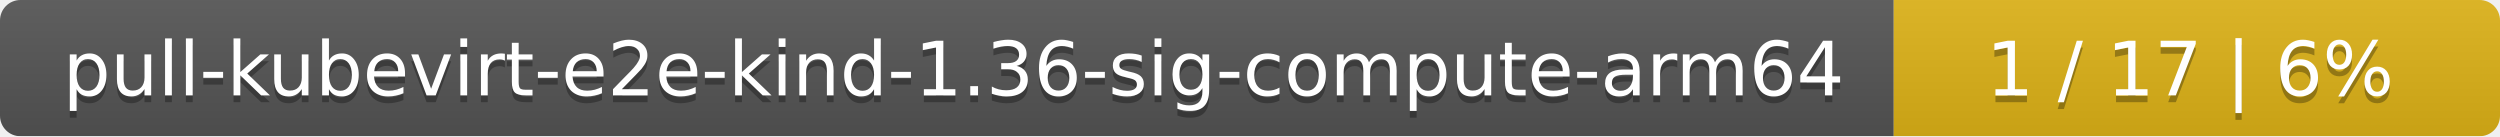
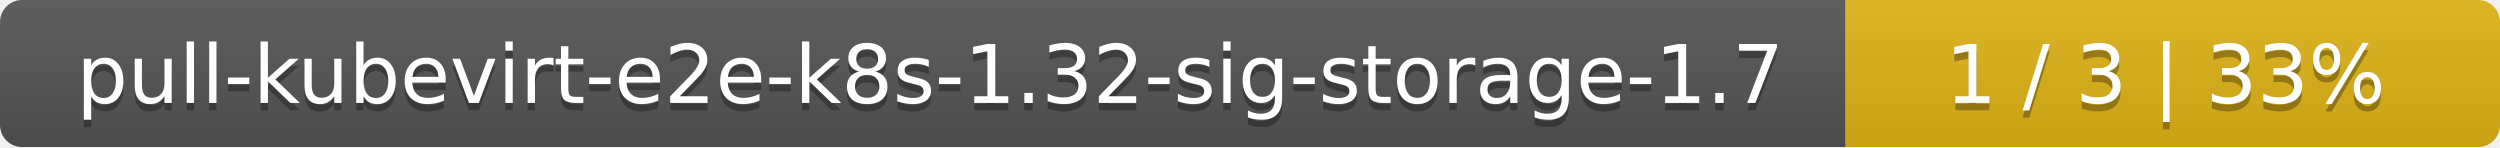
- <svg xmlns="http://www.w3.org/2000/svg" width="367" height="20">
+ <svg xmlns="http://www.w3.org/2000/svg" width="340" height="20">
  <linearGradient id="smooth" x2="0" y2="100%">
    <stop offset="0" stop-color="#bbb" stop-opacity=".1" />
    <stop offset="1" stop-opacity=".1" />
  </linearGradient>
  <mask id="round">
-     <rect width="367" height="20" rx="3" fill="#fff" />
+     <rect width="340" height="20" rx="3" fill="#fff" />
  </mask>
  <g mask="url(#round)">
-     <rect width="278" height="20" fill="#555" />
-     <rect x="278" width="89" height="20" fill="#dfb317" />
-     <rect width="367" height="20" fill="url(#smooth)" />
+     <rect width="251" height="20" fill="#555" />
+     <rect x="251" width="89" height="20" fill="#dfb317" />
+     <rect width="340" height="20" fill="url(#smooth)" />
  </g>
  <g fill="#fff" text-anchor="middle" font-family="DejaVu Sans,Verdana,Geneva,sans-serif" font-size="11">
-     <text x="140" y="15" fill="#010101" fill-opacity=".3">pull-kubevirt-e2e-kind-1.36-sig-compute-arm64</text>
-     <text x="140" y="14">pull-kubevirt-e2e-kind-1.36-sig-compute-arm64</text>
-     <text x="321.5" y="15" fill="#010101" fill-opacity=".3">1 / 17    |    6%</text>
-     <text x="321.5" y="14">1 / 17    |    6%</text>
+     <text x="126.5" y="15" fill="#010101" fill-opacity=".3">pull-kubevirt-e2e-k8s-1.32-sig-storage-1.7</text>
+     <text x="126.5" y="14">pull-kubevirt-e2e-k8s-1.32-sig-storage-1.7</text>
+     <text x="294.5" y="15" fill="#010101" fill-opacity=".3">1 / 3    |    33%</text>
+     <text x="294.5" y="14">1 / 3    |    33%</text>
  </g>
</svg>
